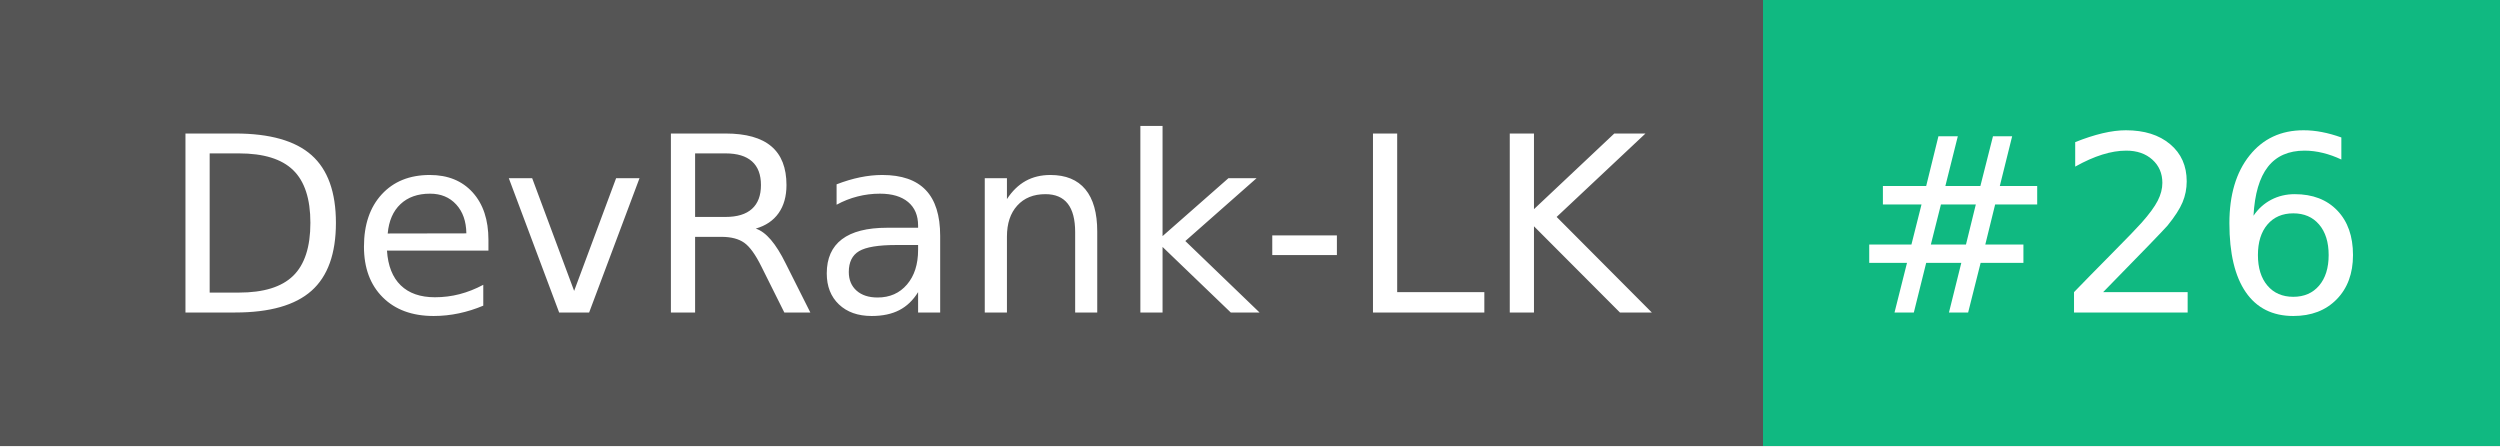
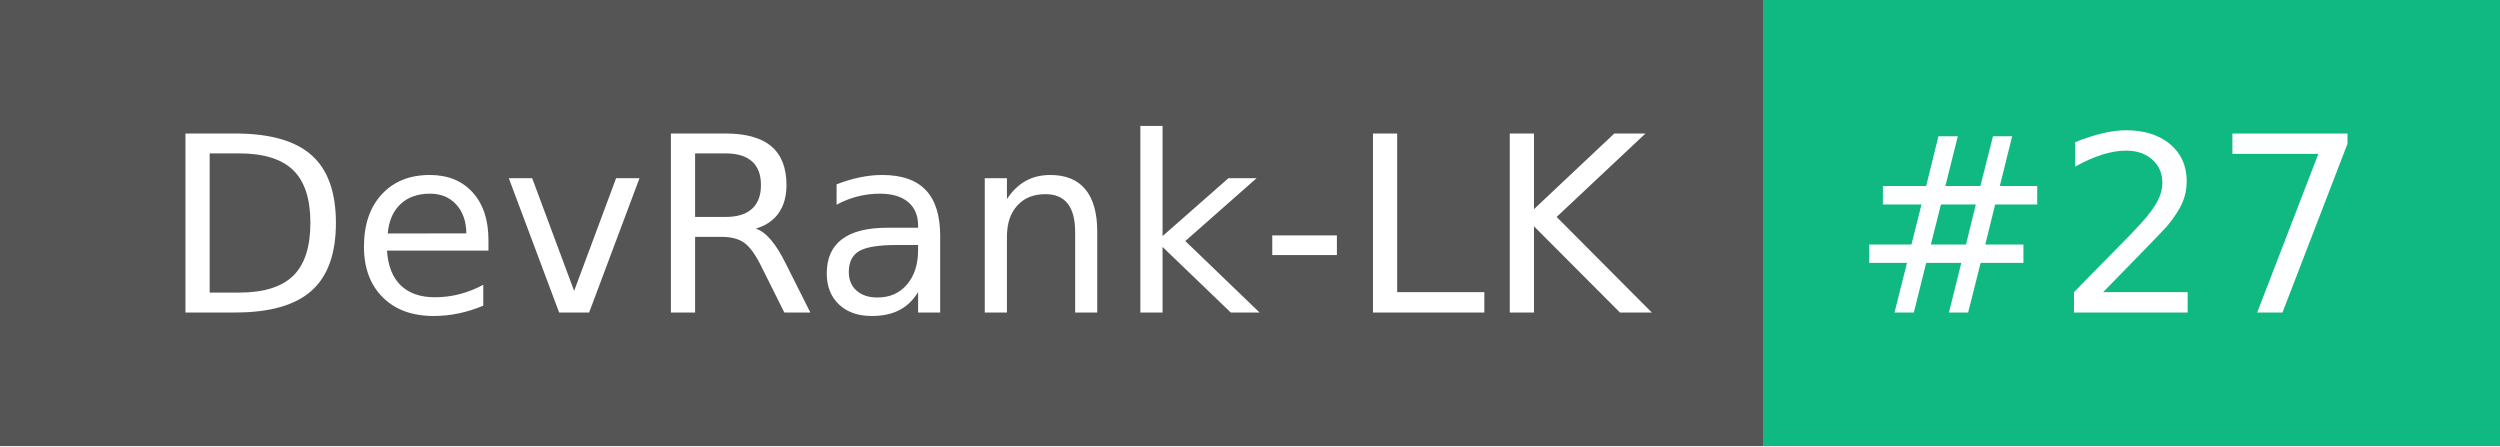
- <svg xmlns="http://www.w3.org/2000/svg" width="112" height="20" role="img" aria-label="DevRank-LK: #26">
+ <svg xmlns="http://www.w3.org/2000/svg" width="112" height="20" role="img" aria-label="DevRank-LK: #27">
  <g shape-rendering="crispEdges">
    <rect width="79" height="20" fill="#555" />
    <rect x="79" width="33" height="20" fill="#10b981" />
  </g>
  <g fill="#fff" text-anchor="middle" font-family="Verdana,Geneva,DejaVu Sans,sans-serif" text-rendering="geometricPrecision" font-size="110">
    <text x="405" y="140" transform="scale(.1)" fill="#fff" textLength="690">DevRank-LK</text>
-     <text x="945" y="140" transform="scale(.1)" fill="#fff" textLength="230">#26</text>
+     <text x="945" y="140" transform="scale(.1)" fill="#fff" textLength="230">#27</text>
  </g>
</svg>
